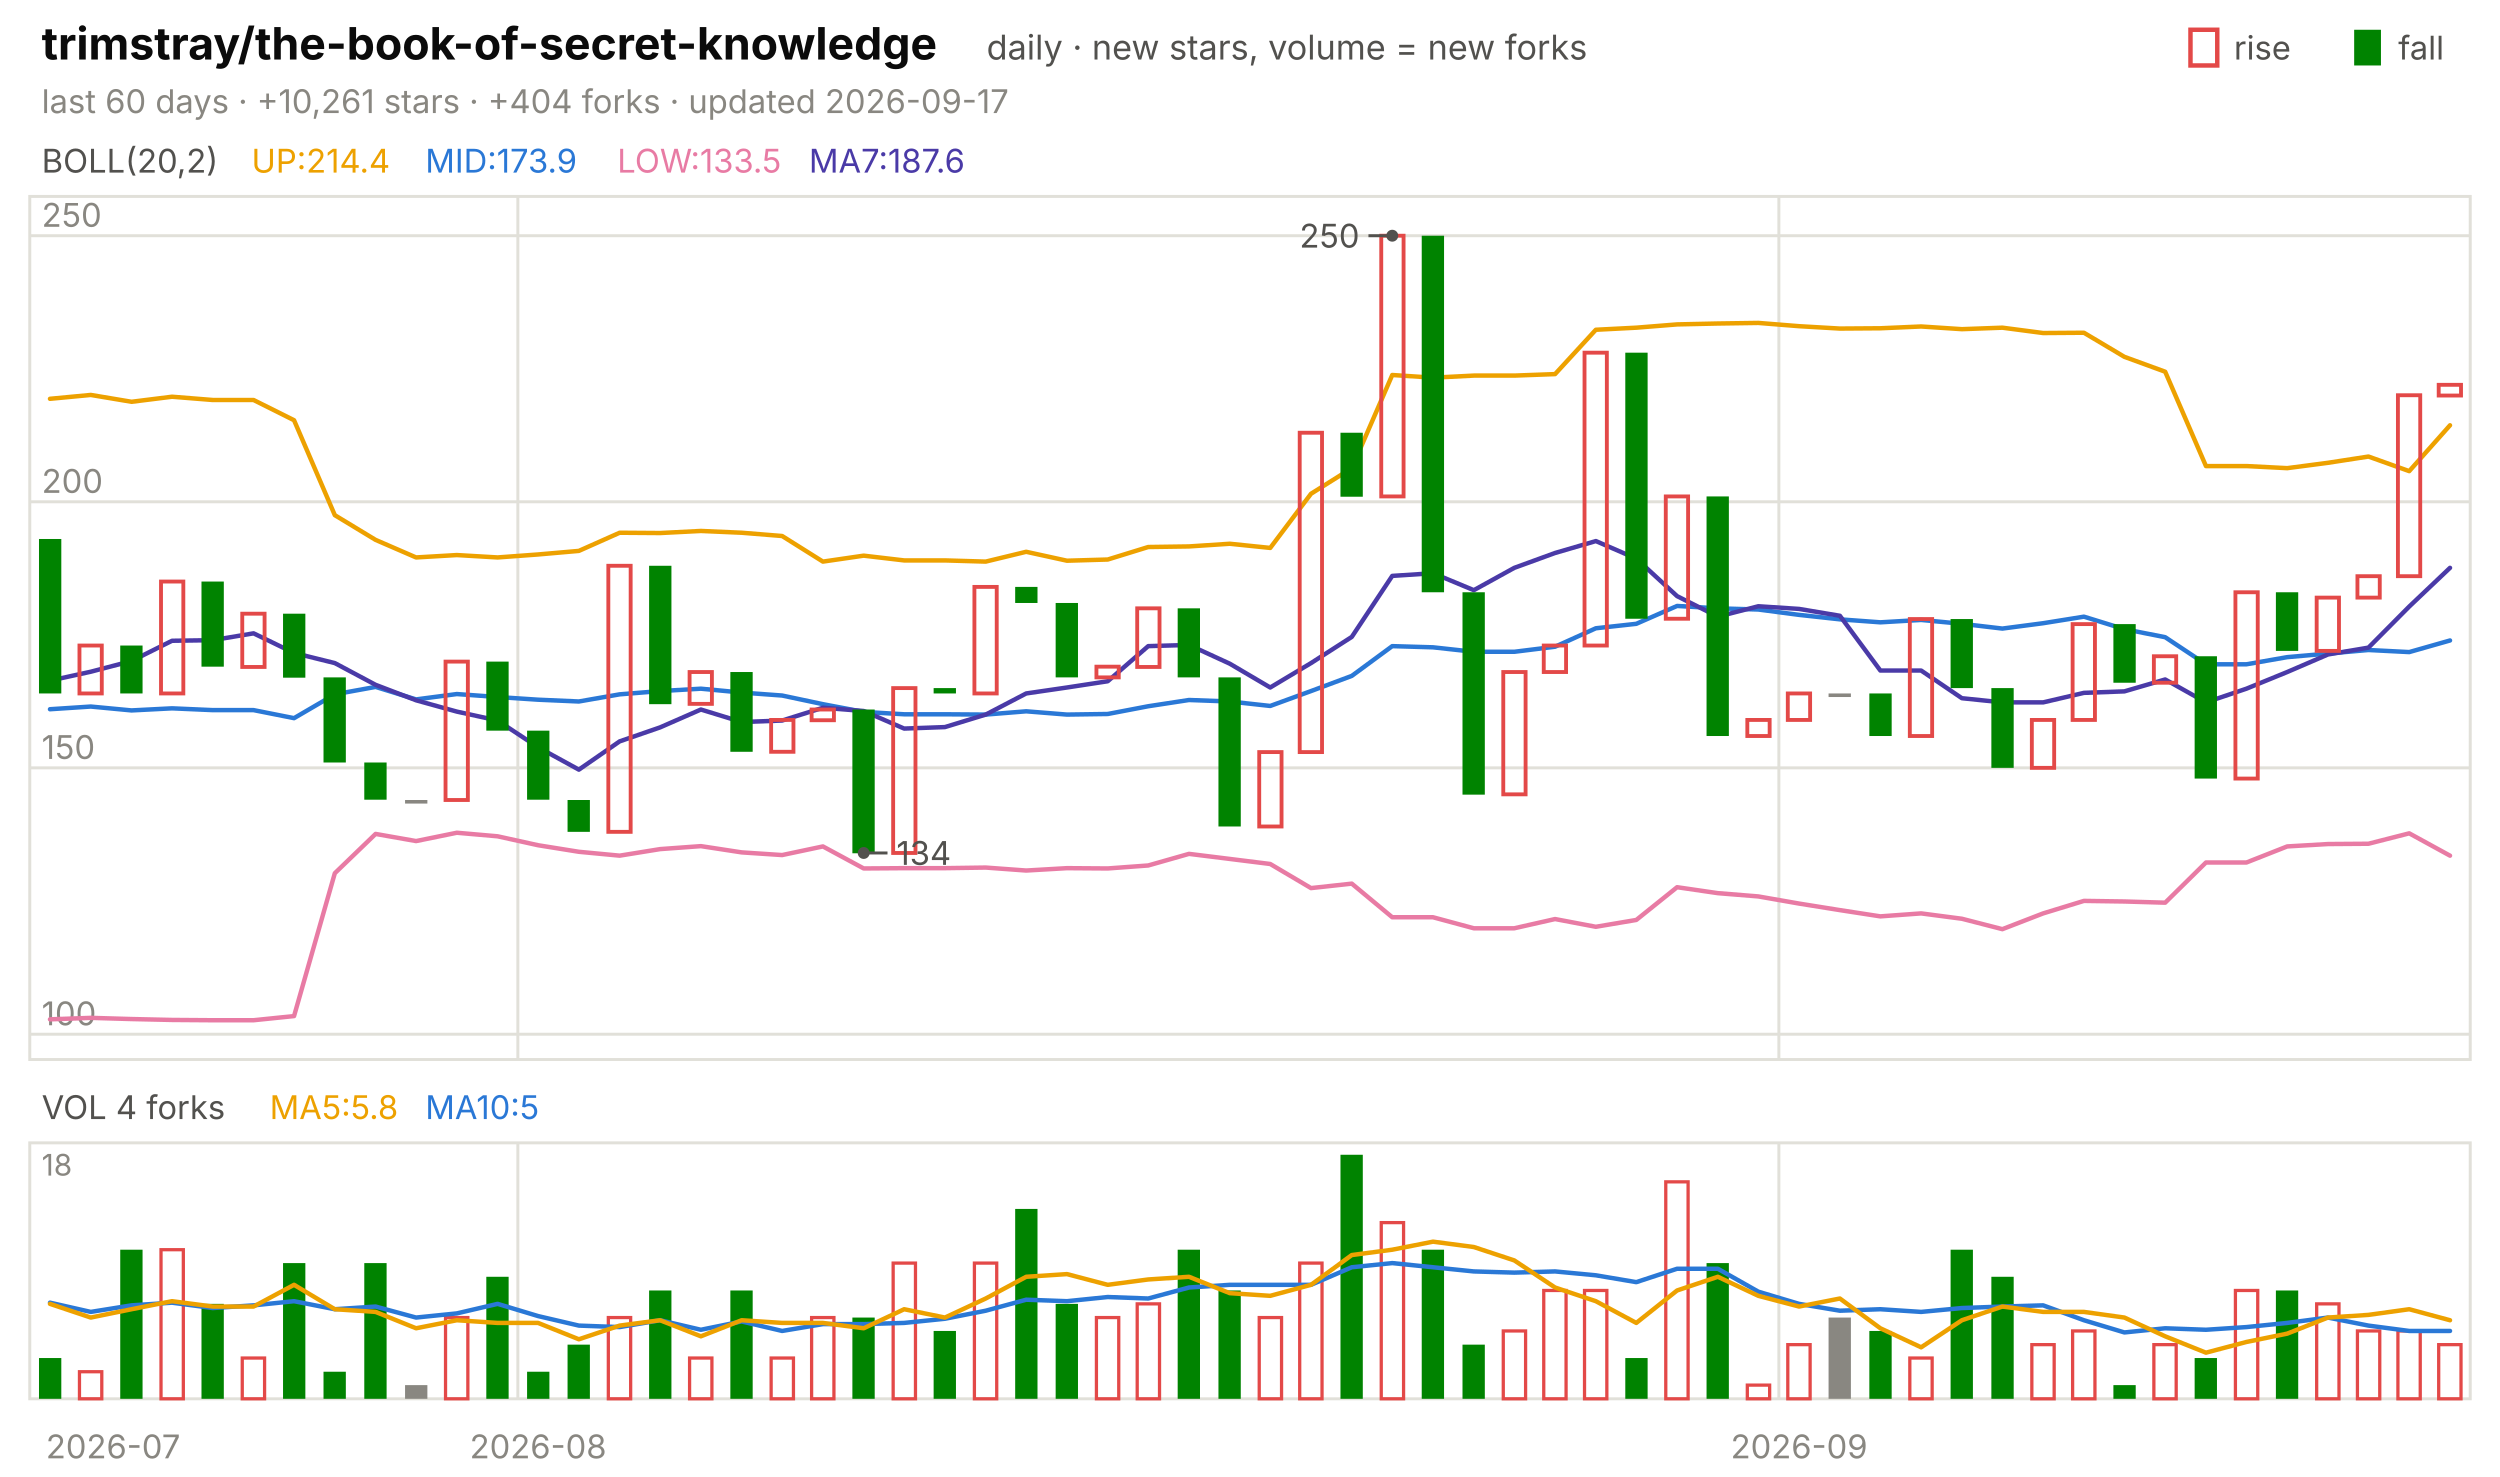
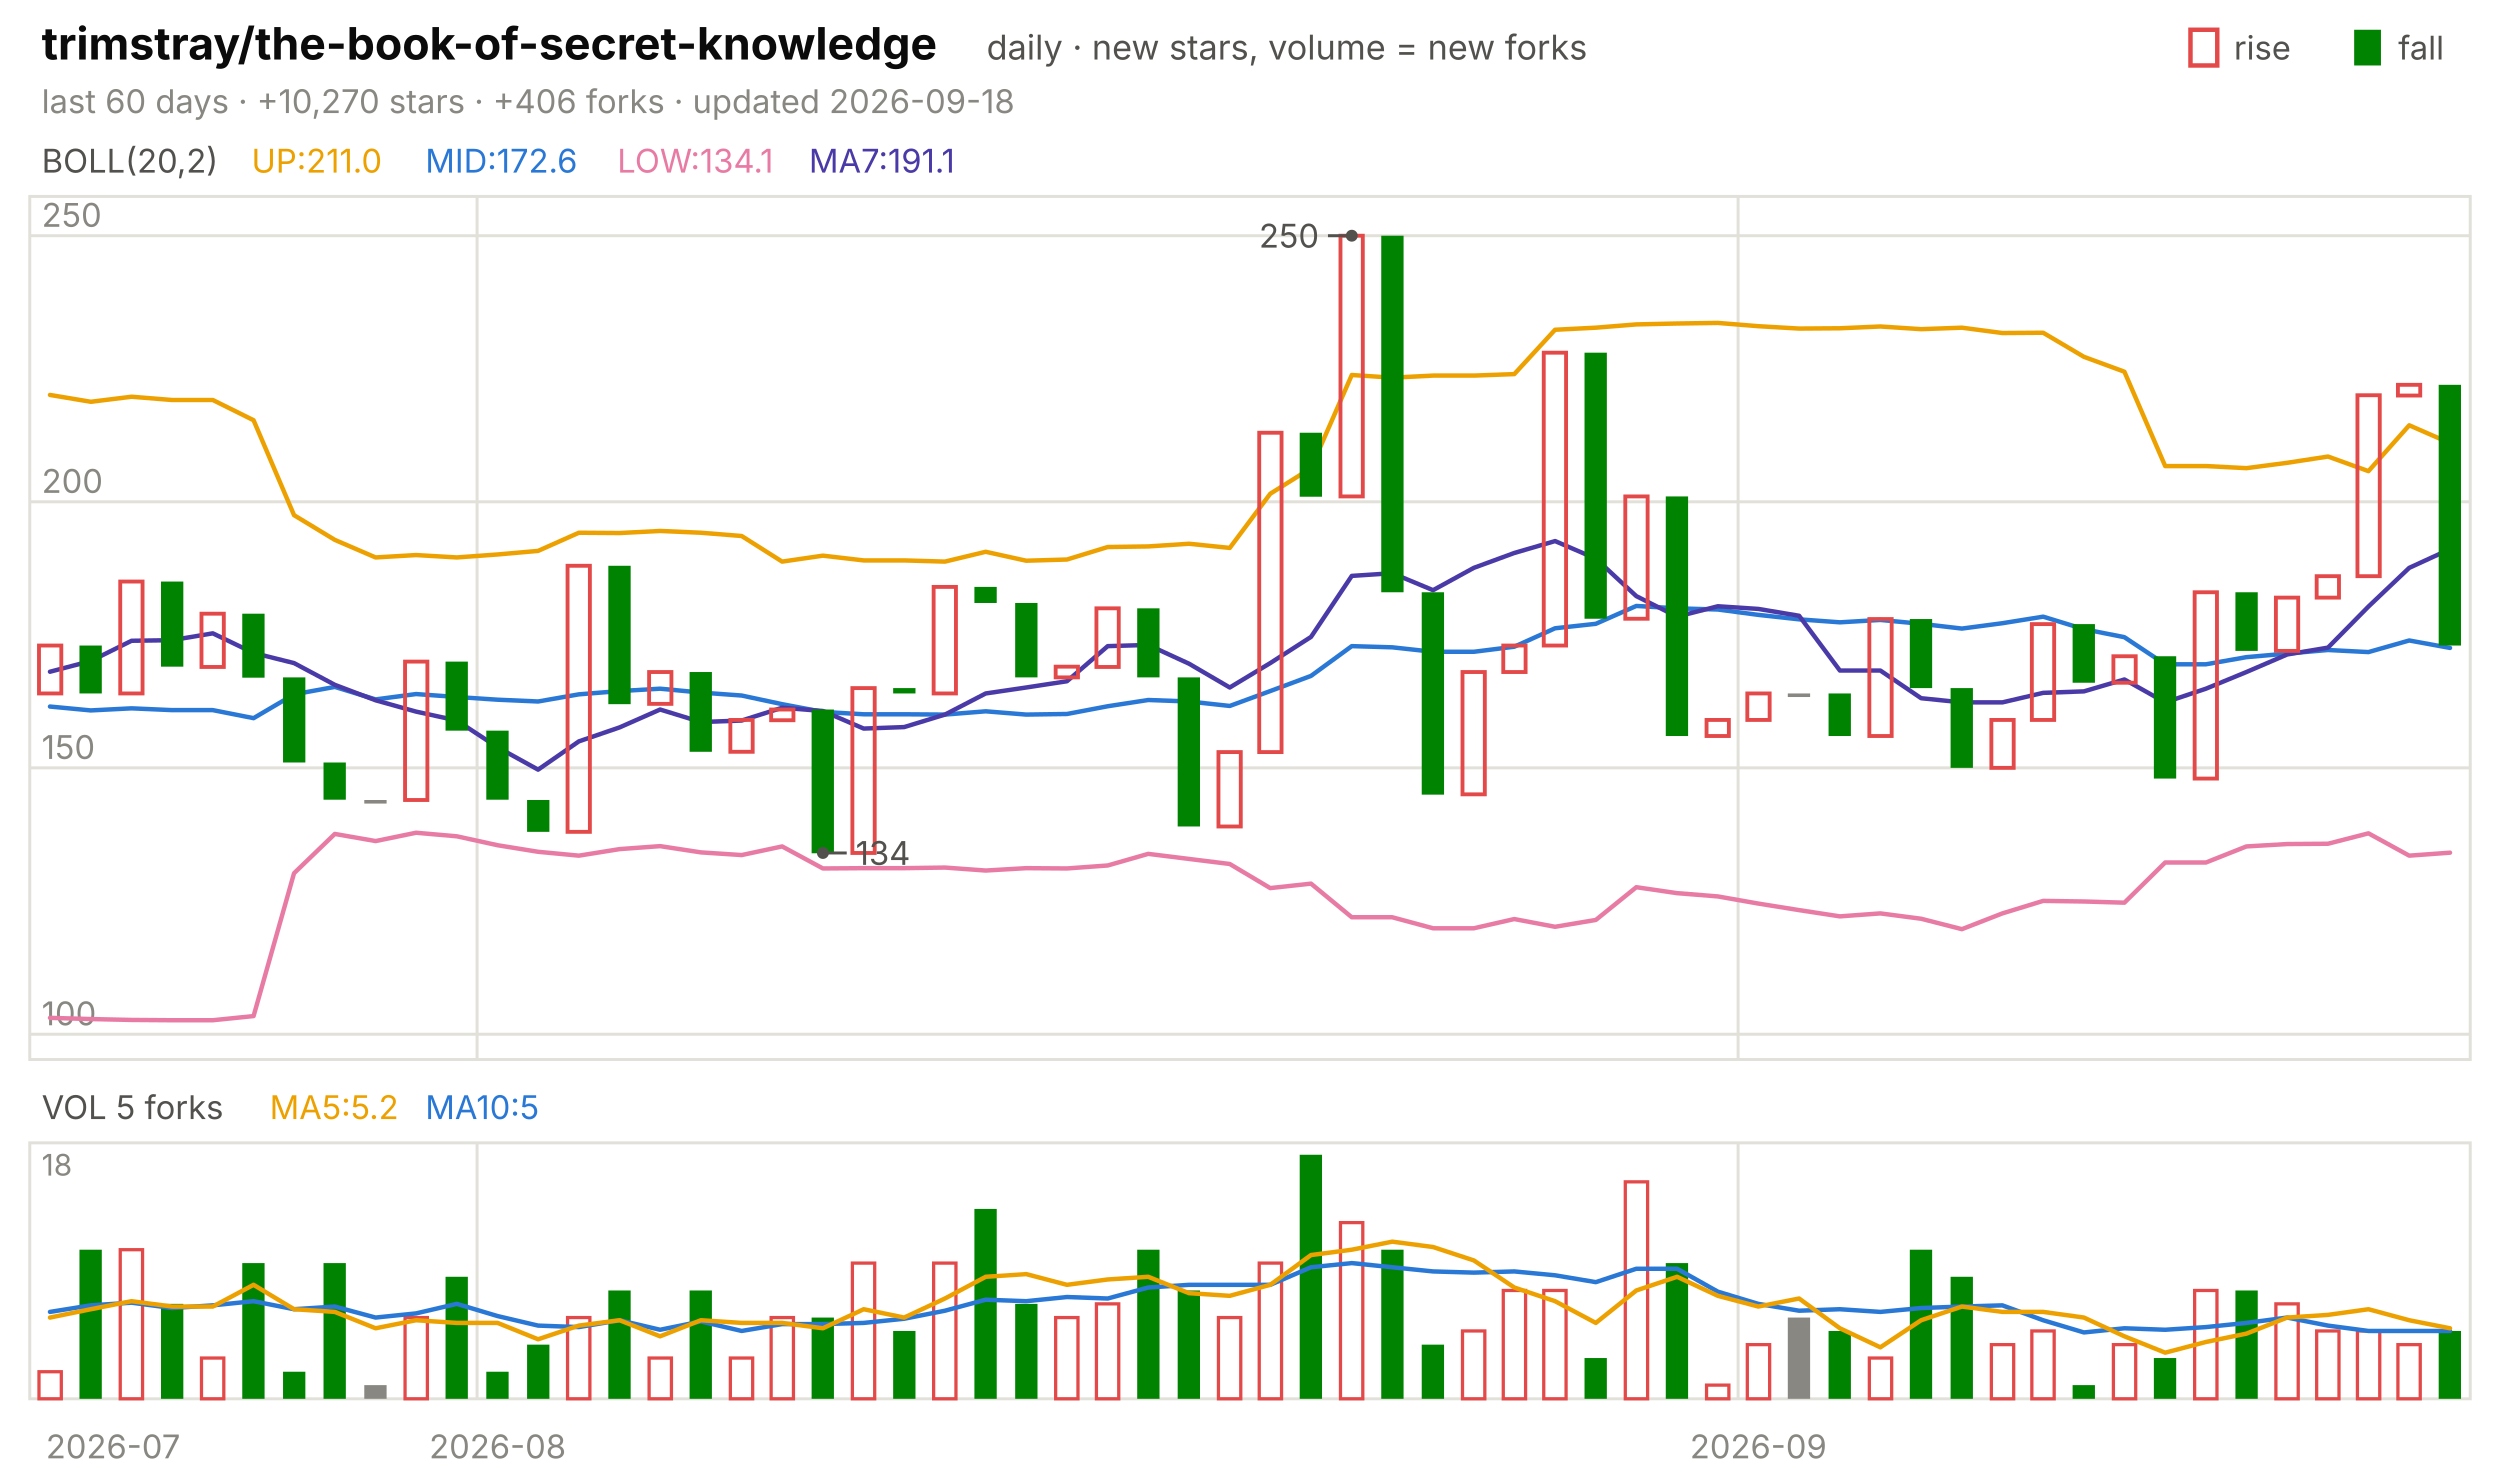
<svg xmlns="http://www.w3.org/2000/svg" viewBox="0 0 840 496" width="840" height="496" font-family="-apple-system,'Segoe UI',system-ui,sans-serif" role="img" aria-label="trimstray/the-book-of-secret-knowledge candlestick chart">
  <text x="14.0" y="20.0" font-size="15" fill="#0b0b0b" font-weight="650">trimstray/the-book-of-secret-knowledge</text>
  <text x="331.5" y="20.0" font-size="11.5" fill="#52514e">daily · new stars, volume = new forks</text>
  <text x="805.8" y="20.0" font-size="11.0" fill="#52514e">fall</text>
  <rect x="791" y="10" width="9" height="12" fill="#008300" />
  <text x="750.6" y="20.0" font-size="11.0" fill="#52514e">rise</text>
  <rect x="736" y="10" width="9" height="12" fill="none" stroke="#e34948" stroke-width="1.5" />
-   <text x="14.0" y="38.0" font-size="11.0" fill="#898781">last 60 days · +10,261 stars · +404 forks · updated 2026-09-17</text>
+   <text x="14.0" y="38.0" font-size="11.0" fill="#898781">last 60 days · +10,270 stars · +406 forks · updated 2026-09-18</text>
  <rect x="10" y="66" width="820" height="290" fill="none" stroke="#e1e0d9" />
  <rect x="10" y="384" width="820" height="86" fill="none" stroke="#e1e0d9" />
  <text x="38.0" y="490.0" font-size="11.0" fill="#898781" text-anchor="middle">2026-07</text>
-   <line x1="174.0" y1="66.0" x2="174.0" y2="356.0" stroke="#e1e0d9" stroke-width="1.0" />
-   <line x1="174.0" y1="384.0" x2="174.0" y2="470.0" stroke="#e1e0d9" stroke-width="1.0" />
-   <text x="180.8" y="490.0" font-size="11.0" fill="#898781" text-anchor="middle">2026-08</text>
-   <line x1="597.7" y1="66.0" x2="597.7" y2="356.0" stroke="#e1e0d9" stroke-width="1.0" />
-   <line x1="597.7" y1="384.0" x2="597.7" y2="470.0" stroke="#e1e0d9" stroke-width="1.0" />
-   <text x="604.5" y="490.0" font-size="11.0" fill="#898781" text-anchor="middle">2026-09</text>
+   <line x1="160.3" y1="66.0" x2="160.3" y2="356.0" stroke="#e1e0d9" stroke-width="1.0" />
+   <line x1="160.3" y1="384.0" x2="160.3" y2="470.0" stroke="#e1e0d9" stroke-width="1.0" />
+   <text x="167.2" y="490.0" font-size="11.0" fill="#898781" text-anchor="middle">2026-08</text>
+   <line x1="584.0" y1="66.0" x2="584.0" y2="356.0" stroke="#e1e0d9" stroke-width="1.0" />
+   <line x1="584.0" y1="384.0" x2="584.0" y2="470.0" stroke="#e1e0d9" stroke-width="1.0" />
+   <text x="590.8" y="490.0" font-size="11.0" fill="#898781" text-anchor="middle">2026-09</text>
  <text x="14.0" y="58.0" font-size="11.0" fill="#52514e">BOLL(20,2)</text>
-   <text x="84.5" y="58.0" font-size="11.0" fill="#eda100">UP:214.4</text>
-   <text x="142.9" y="58.0" font-size="11.0" fill="#2a78d6">MID:173.9</text>
-   <text x="207.4" y="58.0" font-size="11.0" fill="#e87ba4">LOW:133.5</text>
-   <text x="271.8" y="58.0" font-size="11.0" fill="#4a3aa7">MA7:187.6</text>
+   <text x="84.5" y="58.0" font-size="11.0" fill="#eda100">UP:211.0</text>
+   <text x="142.9" y="58.0" font-size="11.0" fill="#2a78d6">MID:172.6</text>
+   <text x="207.4" y="58.0" font-size="11.0" fill="#e87ba4">LOW:134.1</text>
+   <text x="271.8" y="58.0" font-size="11.0" fill="#4a3aa7">MA7:191.1</text>
  <line x1="10.0" y1="347.5" x2="830.0" y2="347.5" stroke="#e1e0d9" stroke-width="1.0" />
  <text x="14.0" y="344.5" font-size="11.0" fill="#898781">100</text>
  <line x1="10.0" y1="258.0" x2="830.0" y2="258.0" stroke="#e1e0d9" stroke-width="1.0" />
  <text x="14.0" y="255.0" font-size="11.0" fill="#898781">150</text>
  <line x1="10.0" y1="168.6" x2="830.0" y2="168.6" stroke="#e1e0d9" stroke-width="1.0" />
  <text x="14.0" y="165.6" font-size="11.0" fill="#898781">200</text>
  <line x1="10.0" y1="79.2" x2="830.0" y2="79.2" stroke="#e1e0d9" stroke-width="1.0" />
  <text x="14.0" y="76.2" font-size="11.0" fill="#898781">250</text>
-   <polyline points="16.8,134.0 30.5,132.7 44.2,135.0 57.8,133.3 71.5,134.4 85.2,134.4 98.8,141.2 112.5,173.1 126.2,181.4 139.8,187.3 153.5,186.5 167.2,187.3 180.8,186.3 194.5,185.1 208.2,179.0 221.8,179.1 235.5,178.4 249.2,179.0 262.8,180.1 276.5,188.7 290.2,186.7 303.8,188.3 317.5,188.3 331.2,188.7 344.8,185.4 358.5,188.4 372.2,188.0 385.8,183.8 399.5,183.6 413.2,182.7 426.8,184.1 440.5,165.9 454.2,157.3 467.8,126.0 481.5,126.9 495.2,126.2 508.8,126.2 522.5,125.7 536.2,110.8 549.8,110.1 563.5,109.0 577.2,108.7 590.8,108.5 604.5,109.6 618.2,110.4 631.8,110.3 645.5,109.7 659.2,110.6 672.8,110.1 686.5,111.9 700.2,111.8 713.8,119.9 727.5,124.9 741.2,156.6 754.8,156.6 768.5,157.3 782.2,155.5 795.8,153.4 809.5,158.3 823.2,142.9" fill="none" stroke="#eda100" stroke-width="1.5" stroke-linejoin="round" stroke-linecap="round" />
-   <polyline points="16.8,238.3 30.5,237.4 44.2,238.7 57.8,238.0 71.5,238.6 85.2,238.6 98.8,241.3 112.5,233.3 126.2,230.8 139.8,235.0 153.5,233.2 167.2,234.2 180.8,235.1 194.5,235.7 208.2,233.3 221.8,232.2 235.5,231.4 249.2,232.7 262.8,233.7 276.5,236.6 290.2,239.2 303.8,240.0 317.5,240.0 331.2,240.1 344.8,239.0 358.5,240.1 372.2,239.9 385.8,237.3 399.5,235.2 413.2,235.7 426.8,237.2 440.5,232.2 454.2,227.1 467.8,217.1 481.5,217.5 495.2,219.0 508.8,219.0 522.5,217.3 536.2,211.1 549.8,209.6 563.5,203.6 577.2,204.4 590.8,204.8 604.5,206.6 618.2,208.1 631.8,209.1 645.5,208.3 659.2,209.6 672.8,211.2 686.5,209.4 700.2,207.2 713.8,211.4 727.5,214.1 741.2,223.2 754.8,223.2 768.5,220.8 782.2,219.6 795.8,218.4 809.5,219.1 823.2,215.2" fill="none" stroke="#2a78d6" stroke-width="1.5" stroke-linejoin="round" stroke-linecap="round" />
-   <polyline points="16.8,342.5 30.5,342.0 44.2,342.4 57.8,342.7 71.5,342.8 85.2,342.8 98.8,341.4 112.5,293.4 126.2,280.2 139.8,282.6 153.5,279.8 167.2,281.0 180.8,284.0 194.5,286.2 208.2,287.5 221.8,285.3 235.5,284.3 249.2,286.4 262.8,287.3 276.5,284.4 290.2,291.8 303.8,291.7 317.5,291.7 331.2,291.5 344.8,292.5 358.5,291.7 372.2,291.8 385.8,290.8 399.5,286.9 413.2,288.6 426.8,290.3 440.5,298.4 454.2,296.9 467.8,308.2 481.5,308.2 495.2,311.9 508.8,311.9 522.5,308.8 536.2,311.4 549.8,309.1 563.5,298.1 577.2,300.1 590.8,301.2 604.5,303.6 618.2,305.8 631.8,307.9 645.5,306.9 659.2,308.7 672.8,312.2 686.5,306.9 700.2,302.7 713.8,302.9 727.5,303.3 741.2,289.8 754.8,289.8 768.5,284.4 782.2,283.6 795.8,283.5 809.5,280.0 823.2,287.5" fill="none" stroke="#e87ba4" stroke-width="1.5" stroke-linejoin="round" stroke-linecap="round" />
-   <polyline points="16.8,228.7 30.5,225.7 44.2,222.1 57.8,215.3 71.5,215.1 85.2,212.8 98.8,219.4 112.5,222.8 126.2,230.1 139.8,235.3 153.5,239.1 167.2,242.1 180.8,251.1 194.5,258.6 208.2,249.1 221.8,244.4 235.5,238.4 249.2,242.6 262.8,242.1 276.5,237.8 290.2,238.9 303.8,244.8 317.5,244.3 331.2,240.1 344.8,233.0 358.5,231.0 372.2,228.9 385.8,217.1 399.5,216.7 413.2,223.0 426.8,231.0 440.5,222.8 454.2,214.0 467.8,193.5 481.5,192.6 495.2,198.3 508.8,190.8 522.5,185.8 536.2,181.8 549.8,187.7 563.5,200.3 577.2,207.2 590.8,203.7 604.5,204.6 618.2,206.9 631.8,225.3 645.5,225.3 659.2,234.6 672.8,236.0 686.5,236.0 700.2,232.8 713.8,232.3 727.5,228.3 741.2,236.0 754.8,231.4 768.5,225.8 782.2,219.9 795.8,217.6 809.5,203.8 823.2,190.8" fill="none" stroke="#4a3aa7" stroke-width="1.5" stroke-linejoin="round" stroke-linecap="round" />
-   <rect x="13.1" y="181.1" width="7.5" height="51.9" fill="#008300" />
-   <rect x="26.7" y="216.9" width="7.5" height="16.1" fill="none" stroke="#e34948" stroke-width="1.3" />
-   <rect x="40.4" y="216.9" width="7.5" height="16.1" fill="#008300" />
-   <rect x="54.1" y="195.4" width="7.5" height="37.6" fill="none" stroke="#e34948" stroke-width="1.3" />
-   <rect x="67.7" y="195.4" width="7.5" height="28.6" fill="#008300" />
-   <rect x="81.4" y="206.2" width="7.5" height="17.9" fill="none" stroke="#e34948" stroke-width="1.3" />
-   <rect x="95.1" y="206.2" width="7.5" height="21.5" fill="#008300" />
-   <rect x="108.7" y="227.6" width="7.5" height="28.6" fill="#008300" />
-   <rect x="122.4" y="256.2" width="7.5" height="12.5" fill="#008300" />
-   <rect x="136.1" y="268.8" width="7.5" height="1.2" fill="#898781" />
-   <rect x="149.7" y="222.3" width="7.5" height="46.5" fill="none" stroke="#e34948" stroke-width="1.3" />
-   <rect x="163.4" y="222.3" width="7.5" height="23.2" fill="#008300" />
-   <rect x="177.1" y="245.5" width="7.5" height="23.2" fill="#008300" />
-   <rect x="190.7" y="268.8" width="7.5" height="10.7" fill="#008300" />
-   <rect x="204.4" y="190.1" width="7.5" height="89.4" fill="none" stroke="#e34948" stroke-width="1.3" />
-   <rect x="218.1" y="190.1" width="7.5" height="46.5" fill="#008300" />
-   <rect x="231.7" y="225.8" width="7.5" height="10.7" fill="none" stroke="#e34948" stroke-width="1.3" />
-   <rect x="245.4" y="225.8" width="7.5" height="26.8" fill="#008300" />
-   <rect x="259.1" y="241.9" width="7.5" height="10.7" fill="none" stroke="#e34948" stroke-width="1.3" />
-   <rect x="272.7" y="238.4" width="7.5" height="3.6" fill="none" stroke="#e34948" stroke-width="1.3" />
-   <rect x="286.4" y="238.4" width="7.5" height="48.3" fill="#008300" />
-   <rect x="300.1" y="231.2" width="7.5" height="55.4" fill="none" stroke="#e34948" stroke-width="1.3" />
-   <rect x="313.7" y="231.2" width="7.5" height="1.8" fill="#008300" />
-   <rect x="327.4" y="197.2" width="7.5" height="35.8" fill="none" stroke="#e34948" stroke-width="1.3" />
-   <rect x="341.1" y="197.2" width="7.5" height="5.4" fill="#008300" />
-   <rect x="354.7" y="202.6" width="7.5" height="25.0" fill="#008300" />
-   <rect x="368.4" y="224.0" width="7.5" height="3.6" fill="none" stroke="#e34948" stroke-width="1.3" />
-   <rect x="382.1" y="204.4" width="7.5" height="19.7" fill="none" stroke="#e34948" stroke-width="1.3" />
-   <rect x="395.7" y="204.4" width="7.5" height="23.2" fill="#008300" />
-   <rect x="409.4" y="227.6" width="7.5" height="50.1" fill="#008300" />
-   <rect x="423.1" y="252.7" width="7.5" height="25.0" fill="none" stroke="#e34948" stroke-width="1.3" />
-   <rect x="436.7" y="145.4" width="7.5" height="107.3" fill="none" stroke="#e34948" stroke-width="1.3" />
-   <rect x="450.4" y="145.4" width="7.5" height="21.5" fill="#008300" />
-   <rect x="464.1" y="79.2" width="7.5" height="87.6" fill="none" stroke="#e34948" stroke-width="1.3" />
-   <rect x="477.7" y="79.2" width="7.5" height="119.8" fill="#008300" />
-   <rect x="491.4" y="199.0" width="7.5" height="68.0" fill="#008300" />
-   <rect x="505.1" y="225.8" width="7.5" height="41.1" fill="none" stroke="#e34948" stroke-width="1.3" />
-   <rect x="518.7" y="216.9" width="7.5" height="8.9" fill="none" stroke="#e34948" stroke-width="1.3" />
-   <rect x="532.4" y="118.5" width="7.5" height="98.4" fill="none" stroke="#e34948" stroke-width="1.3" />
-   <rect x="546.1" y="118.5" width="7.5" height="89.4" fill="#008300" />
-   <rect x="559.7" y="166.8" width="7.5" height="41.1" fill="none" stroke="#e34948" stroke-width="1.3" />
-   <rect x="573.4" y="166.8" width="7.5" height="80.5" fill="#008300" />
-   <rect x="587.1" y="241.9" width="7.5" height="5.4" fill="none" stroke="#e34948" stroke-width="1.3" />
-   <rect x="600.7" y="233.0" width="7.5" height="8.9" fill="none" stroke="#e34948" stroke-width="1.3" />
-   <rect x="614.4" y="233.0" width="7.5" height="1.2" fill="#898781" />
-   <rect x="628.1" y="233.0" width="7.5" height="14.3" fill="#008300" />
-   <rect x="641.7" y="208.0" width="7.5" height="39.3" fill="none" stroke="#e34948" stroke-width="1.3" />
-   <rect x="655.4" y="208.0" width="7.5" height="23.2" fill="#008300" />
-   <rect x="669.1" y="231.2" width="7.5" height="26.8" fill="#008300" />
-   <rect x="682.7" y="241.9" width="7.5" height="16.1" fill="none" stroke="#e34948" stroke-width="1.3" />
-   <rect x="696.4" y="209.7" width="7.5" height="32.2" fill="none" stroke="#e34948" stroke-width="1.3" />
-   <rect x="710.1" y="209.7" width="7.5" height="19.7" fill="#008300" />
-   <rect x="723.7" y="220.5" width="7.5" height="8.9" fill="none" stroke="#e34948" stroke-width="1.3" />
-   <rect x="737.4" y="220.5" width="7.5" height="41.1" fill="#008300" />
-   <rect x="751.1" y="199.0" width="7.5" height="62.6" fill="none" stroke="#e34948" stroke-width="1.3" />
-   <rect x="764.7" y="199.0" width="7.5" height="19.7" fill="#008300" />
-   <rect x="778.4" y="200.8" width="7.5" height="17.9" fill="none" stroke="#e34948" stroke-width="1.3" />
-   <rect x="792.1" y="193.6" width="7.5" height="7.2" fill="none" stroke="#e34948" stroke-width="1.3" />
-   <rect x="805.7" y="132.8" width="7.5" height="60.8" fill="none" stroke="#e34948" stroke-width="1.3" />
-   <rect x="819.4" y="129.3" width="7.5" height="3.6" fill="none" stroke="#e34948" stroke-width="1.3" />
-   <circle cx="467.8" cy="79.2" r="2" fill="#52514e" />
-   <line x1="467.8" y1="79.2" x2="459.8" y2="79.2" stroke="#52514e" stroke-width="1.0" />
-   <text x="456.8" y="83.2" font-size="11.0" fill="#52514e" text-anchor="end">250</text>
-   <circle cx="290.2" cy="286.6" r="2" fill="#52514e" />
-   <line x1="290.2" y1="286.6" x2="298.2" y2="286.6" stroke="#52514e" stroke-width="1.0" />
-   <text x="301.2" y="290.6" font-size="11.0" fill="#52514e">134</text>
-   <text x="14.0" y="376.0" font-size="11.0" fill="#52514e">VOL 4 forks</text>
-   <text x="90.6" y="376.0" font-size="11.0" fill="#eda100">MA5:5.8</text>
+   <polyline points="16.8,132.7 30.5,135.0 44.2,133.3 57.8,134.4 71.5,134.4 85.2,141.2 98.8,173.1 112.5,181.4 126.2,187.3 139.8,186.5 153.5,187.3 167.2,186.3 180.8,185.1 194.5,179.0 208.2,179.1 221.8,178.4 235.5,179.0 249.2,180.1 262.8,188.7 276.5,186.7 290.2,188.3 303.8,188.3 317.5,188.7 331.2,185.4 344.8,188.4 358.5,188.0 372.2,183.8 385.8,183.6 399.5,182.7 413.2,184.1 426.8,165.9 440.5,157.3 454.2,126.0 467.8,126.9 481.5,126.2 495.2,126.2 508.8,125.7 522.5,110.8 536.2,110.1 549.8,109.0 563.5,108.7 577.2,108.5 590.8,109.6 604.5,110.4 618.2,110.3 631.8,109.7 645.5,110.6 659.2,110.1 672.8,111.9 686.5,111.8 700.2,119.9 713.8,124.9 727.5,156.6 741.2,156.6 754.8,157.3 768.5,155.5 782.2,153.4 795.8,158.3 809.5,142.9 823.2,148.9" fill="none" stroke="#eda100" stroke-width="1.5" stroke-linejoin="round" stroke-linecap="round" />
+   <polyline points="16.8,237.4 30.5,238.7 44.2,238.0 57.8,238.6 71.5,238.6 85.2,241.3 98.8,233.3 112.5,230.8 126.2,235.0 139.8,233.2 153.5,234.2 167.2,235.1 180.8,235.7 194.5,233.3 208.2,232.2 221.8,231.4 235.5,232.7 249.2,233.7 262.8,236.6 276.5,239.2 290.2,240.0 303.8,240.0 317.5,240.1 331.2,239.0 344.8,240.1 358.5,239.9 372.2,237.3 385.8,235.2 399.5,235.7 413.2,237.2 426.8,232.2 440.5,227.1 454.2,217.1 467.8,217.5 481.5,219.0 495.2,219.0 508.8,217.3 522.5,211.1 536.2,209.6 549.8,203.6 563.5,204.4 577.2,204.8 590.8,206.6 604.5,208.1 618.2,209.1 631.8,208.3 645.5,209.6 659.2,211.2 672.8,209.4 686.5,207.2 700.2,211.4 713.8,214.1 727.5,223.2 741.2,223.2 754.8,220.8 768.5,219.6 782.2,218.4 795.8,219.1 809.5,215.2 823.2,217.7" fill="none" stroke="#2a78d6" stroke-width="1.5" stroke-linejoin="round" stroke-linecap="round" />
+   <polyline points="16.8,342.0 30.5,342.4 44.2,342.7 57.8,342.8 71.5,342.8 85.2,341.4 98.8,293.4 112.5,280.2 126.2,282.6 139.8,279.8 153.5,281.0 167.2,284.0 180.8,286.2 194.5,287.5 208.2,285.3 221.8,284.3 235.5,286.4 249.2,287.3 262.8,284.4 276.5,291.8 290.2,291.7 303.8,291.7 317.5,291.5 331.2,292.5 344.8,291.7 358.5,291.8 372.2,290.8 385.8,286.9 399.5,288.6 413.2,290.3 426.8,298.4 440.5,296.9 454.2,308.2 467.8,308.2 481.5,311.9 495.2,311.9 508.8,308.8 522.5,311.4 536.2,309.1 549.8,298.1 563.5,300.1 577.2,301.2 590.8,303.6 604.5,305.8 618.2,307.9 631.8,306.9 645.5,308.7 659.2,312.2 672.8,306.9 686.5,302.7 700.2,302.9 713.8,303.3 727.5,289.8 741.2,289.8 754.8,284.4 768.5,283.6 782.2,283.5 795.8,280.0 809.5,287.5 823.2,286.5" fill="none" stroke="#e87ba4" stroke-width="1.5" stroke-linejoin="round" stroke-linecap="round" />
+   <polyline points="16.8,225.7 30.5,222.1 44.2,215.3 57.8,215.1 71.5,212.8 85.2,219.4 98.8,222.8 112.5,230.1 126.2,235.3 139.8,239.1 153.5,242.1 167.2,251.1 180.8,258.6 194.5,249.1 208.2,244.4 221.8,238.4 235.5,242.6 249.2,242.1 262.8,237.8 276.5,238.9 290.2,244.8 303.8,244.3 317.5,240.1 331.2,233.0 344.8,231.0 358.5,228.9 372.2,217.1 385.8,216.7 399.5,223.0 413.2,231.0 426.8,222.8 440.5,214.0 454.2,193.5 467.8,192.6 481.5,198.3 495.2,190.8 508.8,185.8 522.5,181.8 536.2,187.7 549.8,200.3 563.5,207.2 577.2,203.7 590.8,204.6 604.5,206.9 618.2,225.3 631.8,225.3 645.5,234.6 659.2,236.0 672.8,236.0 686.5,232.8 700.2,232.3 713.8,228.3 727.5,236.0 741.2,231.4 754.8,225.8 768.5,219.9 782.2,217.6 795.8,203.8 809.5,190.8 823.2,184.5" fill="none" stroke="#4a3aa7" stroke-width="1.5" stroke-linejoin="round" stroke-linecap="round" />
+   <rect x="13.1" y="216.9" width="7.5" height="16.1" fill="none" stroke="#e34948" stroke-width="1.3" />
+   <rect x="26.7" y="216.9" width="7.5" height="16.1" fill="#008300" />
+   <rect x="40.4" y="195.4" width="7.5" height="37.6" fill="none" stroke="#e34948" stroke-width="1.3" />
+   <rect x="54.1" y="195.4" width="7.5" height="28.6" fill="#008300" />
+   <rect x="67.7" y="206.2" width="7.5" height="17.9" fill="none" stroke="#e34948" stroke-width="1.3" />
+   <rect x="81.4" y="206.2" width="7.5" height="21.5" fill="#008300" />
+   <rect x="95.1" y="227.6" width="7.5" height="28.6" fill="#008300" />
+   <rect x="108.7" y="256.2" width="7.5" height="12.5" fill="#008300" />
+   <rect x="122.4" y="268.8" width="7.5" height="1.2" fill="#898781" />
+   <rect x="136.1" y="222.3" width="7.5" height="46.5" fill="none" stroke="#e34948" stroke-width="1.3" />
+   <rect x="149.7" y="222.3" width="7.5" height="23.2" fill="#008300" />
+   <rect x="163.4" y="245.5" width="7.5" height="23.2" fill="#008300" />
+   <rect x="177.1" y="268.8" width="7.5" height="10.7" fill="#008300" />
+   <rect x="190.7" y="190.1" width="7.5" height="89.4" fill="none" stroke="#e34948" stroke-width="1.3" />
+   <rect x="204.4" y="190.1" width="7.5" height="46.5" fill="#008300" />
+   <rect x="218.1" y="225.8" width="7.5" height="10.7" fill="none" stroke="#e34948" stroke-width="1.3" />
+   <rect x="231.7" y="225.8" width="7.5" height="26.8" fill="#008300" />
+   <rect x="245.4" y="241.9" width="7.5" height="10.7" fill="none" stroke="#e34948" stroke-width="1.3" />
+   <rect x="259.1" y="238.4" width="7.5" height="3.6" fill="none" stroke="#e34948" stroke-width="1.3" />
+   <rect x="272.7" y="238.4" width="7.5" height="48.3" fill="#008300" />
+   <rect x="286.4" y="231.2" width="7.5" height="55.4" fill="none" stroke="#e34948" stroke-width="1.3" />
+   <rect x="300.1" y="231.2" width="7.5" height="1.8" fill="#008300" />
+   <rect x="313.7" y="197.2" width="7.5" height="35.8" fill="none" stroke="#e34948" stroke-width="1.3" />
+   <rect x="327.4" y="197.2" width="7.5" height="5.4" fill="#008300" />
+   <rect x="341.1" y="202.6" width="7.5" height="25.0" fill="#008300" />
+   <rect x="354.7" y="224.0" width="7.5" height="3.6" fill="none" stroke="#e34948" stroke-width="1.3" />
+   <rect x="368.4" y="204.4" width="7.5" height="19.7" fill="none" stroke="#e34948" stroke-width="1.3" />
+   <rect x="382.1" y="204.4" width="7.5" height="23.2" fill="#008300" />
+   <rect x="395.7" y="227.6" width="7.5" height="50.1" fill="#008300" />
+   <rect x="409.4" y="252.7" width="7.5" height="25.0" fill="none" stroke="#e34948" stroke-width="1.3" />
+   <rect x="423.1" y="145.4" width="7.5" height="107.3" fill="none" stroke="#e34948" stroke-width="1.3" />
+   <rect x="436.7" y="145.4" width="7.5" height="21.5" fill="#008300" />
+   <rect x="450.4" y="79.2" width="7.5" height="87.6" fill="none" stroke="#e34948" stroke-width="1.3" />
+   <rect x="464.1" y="79.2" width="7.5" height="119.8" fill="#008300" />
+   <rect x="477.7" y="199.0" width="7.5" height="68.0" fill="#008300" />
+   <rect x="491.4" y="225.8" width="7.5" height="41.1" fill="none" stroke="#e34948" stroke-width="1.3" />
+   <rect x="505.1" y="216.9" width="7.5" height="8.9" fill="none" stroke="#e34948" stroke-width="1.3" />
+   <rect x="518.7" y="118.5" width="7.5" height="98.4" fill="none" stroke="#e34948" stroke-width="1.3" />
+   <rect x="532.4" y="118.5" width="7.5" height="89.4" fill="#008300" />
+   <rect x="546.1" y="166.8" width="7.5" height="41.1" fill="none" stroke="#e34948" stroke-width="1.3" />
+   <rect x="559.7" y="166.8" width="7.5" height="80.5" fill="#008300" />
+   <rect x="573.4" y="241.9" width="7.5" height="5.4" fill="none" stroke="#e34948" stroke-width="1.3" />
+   <rect x="587.1" y="233.0" width="7.5" height="8.9" fill="none" stroke="#e34948" stroke-width="1.3" />
+   <rect x="600.7" y="233.0" width="7.5" height="1.2" fill="#898781" />
+   <rect x="614.4" y="233.0" width="7.5" height="14.3" fill="#008300" />
+   <rect x="628.1" y="208.0" width="7.5" height="39.3" fill="none" stroke="#e34948" stroke-width="1.3" />
+   <rect x="641.7" y="208.0" width="7.5" height="23.2" fill="#008300" />
+   <rect x="655.4" y="231.2" width="7.5" height="26.8" fill="#008300" />
+   <rect x="669.1" y="241.9" width="7.5" height="16.1" fill="none" stroke="#e34948" stroke-width="1.3" />
+   <rect x="682.7" y="209.7" width="7.5" height="32.2" fill="none" stroke="#e34948" stroke-width="1.3" />
+   <rect x="696.4" y="209.7" width="7.5" height="19.7" fill="#008300" />
+   <rect x="710.1" y="220.5" width="7.5" height="8.9" fill="none" stroke="#e34948" stroke-width="1.3" />
+   <rect x="723.7" y="220.5" width="7.5" height="41.1" fill="#008300" />
+   <rect x="737.4" y="199.0" width="7.5" height="62.6" fill="none" stroke="#e34948" stroke-width="1.3" />
+   <rect x="751.1" y="199.0" width="7.5" height="19.7" fill="#008300" />
+   <rect x="764.7" y="200.8" width="7.5" height="17.9" fill="none" stroke="#e34948" stroke-width="1.3" />
+   <rect x="778.4" y="193.6" width="7.5" height="7.2" fill="none" stroke="#e34948" stroke-width="1.3" />
+   <rect x="792.1" y="132.8" width="7.5" height="60.8" fill="none" stroke="#e34948" stroke-width="1.3" />
+   <rect x="805.7" y="129.3" width="7.5" height="3.6" fill="none" stroke="#e34948" stroke-width="1.3" />
+   <rect x="819.4" y="129.3" width="7.5" height="87.6" fill="#008300" />
+   <circle cx="454.2" cy="79.2" r="2" fill="#52514e" />
+   <line x1="454.2" y1="79.2" x2="446.2" y2="79.2" stroke="#52514e" stroke-width="1.0" />
+   <text x="443.2" y="83.2" font-size="11.0" fill="#52514e" text-anchor="end">250</text>
+   <circle cx="276.5" cy="286.6" r="2" fill="#52514e" />
+   <line x1="276.5" y1="286.6" x2="284.5" y2="286.6" stroke="#52514e" stroke-width="1.0" />
+   <text x="287.5" y="290.6" font-size="11.0" fill="#52514e">134</text>
+   <text x="14.0" y="376.0" font-size="11.0" fill="#52514e">VOL 5 forks</text>
+   <text x="90.6" y="376.0" font-size="11.0" fill="#eda100">MA5:5.2</text>
  <text x="142.9" y="376.0" font-size="11.0" fill="#2a78d6">MA10:5</text>
  <text x="14.0" y="395.0" font-size="10" fill="#898781">18</text>
-   <rect x="13.1" y="456.3" width="7.5" height="13.7" fill="#008300" />
-   <rect x="26.7" y="460.9" width="7.5" height="9.1" fill="none" stroke="#e34948" stroke-width="1.1" />
-   <rect x="40.4" y="419.9" width="7.5" height="50.1" fill="#008300" />
-   <rect x="54.1" y="419.9" width="7.5" height="50.1" fill="none" stroke="#e34948" stroke-width="1.1" />
-   <rect x="67.7" y="438.1" width="7.5" height="31.9" fill="#008300" />
-   <rect x="81.4" y="456.3" width="7.5" height="13.7" fill="none" stroke="#e34948" stroke-width="1.1" />
-   <rect x="95.1" y="424.4" width="7.5" height="45.6" fill="#008300" />
-   <rect x="108.7" y="460.9" width="7.5" height="9.1" fill="#008300" />
-   <rect x="122.4" y="424.4" width="7.5" height="45.6" fill="#008300" />
-   <rect x="136.1" y="465.4" width="7.5" height="4.6" fill="#898781" />
-   <rect x="149.7" y="442.7" width="7.5" height="27.3" fill="none" stroke="#e34948" stroke-width="1.1" />
-   <rect x="163.4" y="429.0" width="7.5" height="41.0" fill="#008300" />
-   <rect x="177.1" y="460.9" width="7.5" height="9.1" fill="#008300" />
-   <rect x="190.7" y="451.8" width="7.5" height="18.2" fill="#008300" />
-   <rect x="204.4" y="442.7" width="7.5" height="27.3" fill="none" stroke="#e34948" stroke-width="1.1" />
-   <rect x="218.1" y="433.6" width="7.5" height="36.4" fill="#008300" />
-   <rect x="231.7" y="456.3" width="7.5" height="13.7" fill="none" stroke="#e34948" stroke-width="1.1" />
-   <rect x="245.4" y="433.6" width="7.5" height="36.4" fill="#008300" />
-   <rect x="259.1" y="456.3" width="7.5" height="13.7" fill="none" stroke="#e34948" stroke-width="1.1" />
-   <rect x="272.7" y="442.7" width="7.5" height="27.3" fill="none" stroke="#e34948" stroke-width="1.1" />
-   <rect x="286.4" y="442.7" width="7.5" height="27.3" fill="#008300" />
-   <rect x="300.1" y="424.4" width="7.5" height="45.6" fill="none" stroke="#e34948" stroke-width="1.1" />
-   <rect x="313.7" y="447.2" width="7.5" height="22.8" fill="#008300" />
-   <rect x="327.4" y="424.4" width="7.5" height="45.6" fill="none" stroke="#e34948" stroke-width="1.1" />
-   <rect x="341.1" y="406.2" width="7.5" height="63.8" fill="#008300" />
-   <rect x="354.7" y="438.1" width="7.5" height="31.9" fill="#008300" />
-   <rect x="368.4" y="442.7" width="7.5" height="27.3" fill="none" stroke="#e34948" stroke-width="1.1" />
-   <rect x="382.1" y="438.1" width="7.5" height="31.9" fill="none" stroke="#e34948" stroke-width="1.1" />
-   <rect x="395.7" y="419.9" width="7.5" height="50.1" fill="#008300" />
-   <rect x="409.4" y="433.6" width="7.5" height="36.4" fill="#008300" />
-   <rect x="423.1" y="442.7" width="7.5" height="27.3" fill="none" stroke="#e34948" stroke-width="1.1" />
-   <rect x="436.7" y="424.4" width="7.5" height="45.6" fill="none" stroke="#e34948" stroke-width="1.1" />
-   <rect x="450.4" y="388.0" width="7.5" height="82.0" fill="#008300" />
-   <rect x="464.1" y="410.8" width="7.5" height="59.2" fill="none" stroke="#e34948" stroke-width="1.1" />
-   <rect x="477.7" y="419.9" width="7.5" height="50.1" fill="#008300" />
-   <rect x="491.4" y="451.8" width="7.5" height="18.2" fill="#008300" />
-   <rect x="505.1" y="447.2" width="7.5" height="22.8" fill="none" stroke="#e34948" stroke-width="1.1" />
+   <rect x="13.1" y="460.9" width="7.5" height="9.1" fill="none" stroke="#e34948" stroke-width="1.1" />
+   <rect x="26.7" y="419.9" width="7.5" height="50.1" fill="#008300" />
+   <rect x="40.4" y="419.9" width="7.5" height="50.1" fill="none" stroke="#e34948" stroke-width="1.1" />
+   <rect x="54.1" y="438.1" width="7.5" height="31.9" fill="#008300" />
+   <rect x="67.7" y="456.3" width="7.5" height="13.7" fill="none" stroke="#e34948" stroke-width="1.1" />
+   <rect x="81.4" y="424.4" width="7.5" height="45.6" fill="#008300" />
+   <rect x="95.1" y="460.9" width="7.5" height="9.1" fill="#008300" />
+   <rect x="108.7" y="424.4" width="7.5" height="45.6" fill="#008300" />
+   <rect x="122.4" y="465.4" width="7.5" height="4.6" fill="#898781" />
+   <rect x="136.1" y="442.7" width="7.5" height="27.3" fill="none" stroke="#e34948" stroke-width="1.1" />
+   <rect x="149.7" y="429.0" width="7.5" height="41.0" fill="#008300" />
+   <rect x="163.4" y="460.9" width="7.5" height="9.1" fill="#008300" />
+   <rect x="177.1" y="451.8" width="7.5" height="18.2" fill="#008300" />
+   <rect x="190.7" y="442.7" width="7.5" height="27.3" fill="none" stroke="#e34948" stroke-width="1.1" />
+   <rect x="204.4" y="433.6" width="7.5" height="36.4" fill="#008300" />
+   <rect x="218.1" y="456.3" width="7.5" height="13.7" fill="none" stroke="#e34948" stroke-width="1.1" />
+   <rect x="231.7" y="433.6" width="7.5" height="36.4" fill="#008300" />
+   <rect x="245.4" y="456.3" width="7.5" height="13.7" fill="none" stroke="#e34948" stroke-width="1.1" />
+   <rect x="259.1" y="442.7" width="7.5" height="27.3" fill="none" stroke="#e34948" stroke-width="1.1" />
+   <rect x="272.7" y="442.7" width="7.5" height="27.3" fill="#008300" />
+   <rect x="286.4" y="424.4" width="7.5" height="45.6" fill="none" stroke="#e34948" stroke-width="1.1" />
+   <rect x="300.1" y="447.2" width="7.5" height="22.8" fill="#008300" />
+   <rect x="313.7" y="424.4" width="7.5" height="45.6" fill="none" stroke="#e34948" stroke-width="1.1" />
+   <rect x="327.4" y="406.2" width="7.5" height="63.8" fill="#008300" />
+   <rect x="341.1" y="438.1" width="7.5" height="31.9" fill="#008300" />
+   <rect x="354.7" y="442.7" width="7.5" height="27.3" fill="none" stroke="#e34948" stroke-width="1.1" />
+   <rect x="368.4" y="438.1" width="7.5" height="31.9" fill="none" stroke="#e34948" stroke-width="1.1" />
+   <rect x="382.1" y="419.9" width="7.5" height="50.1" fill="#008300" />
+   <rect x="395.7" y="433.6" width="7.5" height="36.4" fill="#008300" />
+   <rect x="409.4" y="442.7" width="7.5" height="27.3" fill="none" stroke="#e34948" stroke-width="1.1" />
+   <rect x="423.1" y="424.4" width="7.5" height="45.6" fill="none" stroke="#e34948" stroke-width="1.1" />
+   <rect x="436.7" y="388.0" width="7.5" height="82.0" fill="#008300" />
+   <rect x="450.4" y="410.8" width="7.5" height="59.2" fill="none" stroke="#e34948" stroke-width="1.1" />
+   <rect x="464.1" y="419.9" width="7.5" height="50.1" fill="#008300" />
+   <rect x="477.7" y="451.8" width="7.5" height="18.2" fill="#008300" />
+   <rect x="491.4" y="447.2" width="7.5" height="22.8" fill="none" stroke="#e34948" stroke-width="1.1" />
+   <rect x="505.1" y="433.6" width="7.5" height="36.4" fill="none" stroke="#e34948" stroke-width="1.1" />
  <rect x="518.7" y="433.6" width="7.5" height="36.4" fill="none" stroke="#e34948" stroke-width="1.1" />
-   <rect x="532.4" y="433.6" width="7.5" height="36.4" fill="none" stroke="#e34948" stroke-width="1.1" />
-   <rect x="546.1" y="456.3" width="7.5" height="13.7" fill="#008300" />
-   <rect x="559.7" y="397.1" width="7.5" height="72.9" fill="none" stroke="#e34948" stroke-width="1.1" />
-   <rect x="573.4" y="424.4" width="7.5" height="45.6" fill="#008300" />
-   <rect x="587.1" y="465.4" width="7.5" height="4.6" fill="none" stroke="#e34948" stroke-width="1.1" />
-   <rect x="600.7" y="451.8" width="7.5" height="18.2" fill="none" stroke="#e34948" stroke-width="1.1" />
-   <rect x="614.4" y="442.7" width="7.5" height="27.3" fill="#898781" />
-   <rect x="628.1" y="447.2" width="7.5" height="22.8" fill="#008300" />
-   <rect x="641.7" y="456.3" width="7.5" height="13.7" fill="none" stroke="#e34948" stroke-width="1.1" />
-   <rect x="655.4" y="419.9" width="7.5" height="50.1" fill="#008300" />
-   <rect x="669.1" y="429.0" width="7.5" height="41.0" fill="#008300" />
-   <rect x="682.7" y="451.8" width="7.5" height="18.2" fill="none" stroke="#e34948" stroke-width="1.1" />
-   <rect x="696.4" y="447.2" width="7.5" height="22.8" fill="none" stroke="#e34948" stroke-width="1.1" />
-   <rect x="710.1" y="465.4" width="7.5" height="4.6" fill="#008300" />
-   <rect x="723.7" y="451.8" width="7.5" height="18.2" fill="none" stroke="#e34948" stroke-width="1.1" />
-   <rect x="737.4" y="456.3" width="7.5" height="13.7" fill="#008300" />
-   <rect x="751.1" y="433.6" width="7.5" height="36.4" fill="none" stroke="#e34948" stroke-width="1.1" />
-   <rect x="764.7" y="433.6" width="7.5" height="36.4" fill="#008300" />
-   <rect x="778.4" y="438.1" width="7.5" height="31.9" fill="none" stroke="#e34948" stroke-width="1.1" />
+   <rect x="532.4" y="456.3" width="7.5" height="13.7" fill="#008300" />
+   <rect x="546.1" y="397.1" width="7.5" height="72.9" fill="none" stroke="#e34948" stroke-width="1.1" />
+   <rect x="559.7" y="424.4" width="7.5" height="45.6" fill="#008300" />
+   <rect x="573.4" y="465.4" width="7.5" height="4.6" fill="none" stroke="#e34948" stroke-width="1.1" />
+   <rect x="587.1" y="451.8" width="7.5" height="18.2" fill="none" stroke="#e34948" stroke-width="1.1" />
+   <rect x="600.7" y="442.7" width="7.5" height="27.3" fill="#898781" />
+   <rect x="614.4" y="447.2" width="7.5" height="22.8" fill="#008300" />
+   <rect x="628.1" y="456.3" width="7.5" height="13.7" fill="none" stroke="#e34948" stroke-width="1.1" />
+   <rect x="641.7" y="419.9" width="7.5" height="50.1" fill="#008300" />
+   <rect x="655.4" y="429.0" width="7.5" height="41.0" fill="#008300" />
+   <rect x="669.1" y="451.8" width="7.5" height="18.2" fill="none" stroke="#e34948" stroke-width="1.1" />
+   <rect x="682.7" y="447.2" width="7.5" height="22.8" fill="none" stroke="#e34948" stroke-width="1.1" />
+   <rect x="696.4" y="465.4" width="7.5" height="4.6" fill="#008300" />
+   <rect x="710.1" y="451.8" width="7.5" height="18.2" fill="none" stroke="#e34948" stroke-width="1.1" />
+   <rect x="723.7" y="456.3" width="7.5" height="13.7" fill="#008300" />
+   <rect x="737.4" y="433.6" width="7.5" height="36.4" fill="none" stroke="#e34948" stroke-width="1.1" />
+   <rect x="751.1" y="433.6" width="7.5" height="36.4" fill="#008300" />
+   <rect x="764.7" y="438.1" width="7.5" height="31.9" fill="none" stroke="#e34948" stroke-width="1.1" />
+   <rect x="778.4" y="447.2" width="7.5" height="22.8" fill="none" stroke="#e34948" stroke-width="1.1" />
  <rect x="792.1" y="447.2" width="7.5" height="22.8" fill="none" stroke="#e34948" stroke-width="1.1" />
-   <rect x="805.7" y="447.2" width="7.5" height="22.8" fill="none" stroke="#e34948" stroke-width="1.1" />
-   <rect x="819.4" y="451.8" width="7.5" height="18.2" fill="none" stroke="#e34948" stroke-width="1.1" />
-   <polyline points="16.8,437.7 30.5,440.8 44.2,438.6 57.8,437.7 71.5,439.5 85.2,438.6 98.8,437.2 112.5,439.9 126.2,439.0 139.8,442.7 153.5,441.3 167.2,438.1 180.8,442.2 194.5,445.4 208.2,445.9 221.8,443.6 235.5,446.8 249.2,444.0 262.8,447.2 276.5,444.9 290.2,444.9 303.8,444.5 317.5,443.1 331.2,440.4 344.8,436.7 358.5,437.2 372.2,435.8 385.8,436.3 399.5,432.6 413.2,431.7 426.8,431.7 440.5,431.7 454.2,425.8 467.8,424.4 481.5,425.8 495.2,427.2 508.8,427.6 522.5,427.2 536.2,428.5 549.8,430.8 563.5,426.3 577.2,426.3 590.8,434.0 604.5,438.1 618.2,440.4 631.8,439.9 645.5,440.8 659.2,439.5 672.8,439.0 686.5,438.6 700.2,443.6 713.8,447.7 727.5,446.3 741.2,446.8 754.8,445.9 768.5,444.5 782.2,442.7 795.8,445.4 809.5,447.2 823.2,447.2" fill="none" stroke="#2a78d6" stroke-width="1.5" stroke-linejoin="round" stroke-linecap="round" />
-   <polyline points="16.8,438.1 30.5,442.7 44.2,439.9 57.8,437.2 71.5,439.0 85.2,439.0 98.8,431.7 112.5,439.9 126.2,440.8 139.8,446.3 153.5,443.6 167.2,444.5 180.8,444.5 194.5,450.0 208.2,445.4 221.8,443.6 235.5,449.0 249.2,443.6 262.8,444.5 276.5,444.5 290.2,446.3 303.8,439.9 317.5,442.7 331.2,436.3 344.8,429.0 358.5,428.1 372.2,431.7 385.8,429.9 399.5,429.0 413.2,434.5 426.8,435.4 440.5,431.7 454.2,421.7 467.8,419.9 481.5,417.2 495.2,419.0 508.8,423.5 522.5,432.6 536.2,437.2 549.8,444.5 563.5,433.6 577.2,429.0 590.8,435.4 604.5,439.0 618.2,436.3 631.8,446.3 645.5,452.7 659.2,443.6 672.8,439.0 686.5,440.8 700.2,440.8 713.8,442.7 727.5,449.0 741.2,454.5 754.8,450.9 768.5,448.1 782.2,442.7 795.8,441.8 809.5,439.9 823.2,443.6" fill="none" stroke="#eda100" stroke-width="1.5" stroke-linejoin="round" stroke-linecap="round" />
+   <rect x="805.7" y="451.8" width="7.5" height="18.2" fill="none" stroke="#e34948" stroke-width="1.1" />
+   <rect x="819.4" y="447.2" width="7.5" height="22.8" fill="#008300" />
+   <polyline points="16.8,440.8 30.5,438.6 44.2,437.7 57.8,439.5 71.5,438.6 85.2,437.2 98.8,439.9 112.5,439.0 126.2,442.7 139.8,441.3 153.5,438.1 167.2,442.2 180.8,445.4 194.5,445.9 208.2,443.6 221.8,446.8 235.5,444.0 249.2,447.2 262.8,444.9 276.5,444.9 290.2,444.5 303.8,443.1 317.5,440.4 331.2,436.7 344.8,437.2 358.5,435.8 372.2,436.3 385.8,432.6 399.5,431.7 413.2,431.7 426.8,431.7 440.5,425.8 454.2,424.4 467.8,425.8 481.5,427.2 495.2,427.6 508.8,427.2 522.5,428.5 536.2,430.8 549.8,426.3 563.5,426.3 577.2,434.0 590.8,438.1 604.5,440.4 618.2,439.9 631.8,440.8 645.5,439.5 659.2,439.0 672.8,438.6 686.5,443.6 700.2,447.7 713.8,446.3 727.5,446.8 741.2,445.9 754.8,444.5 768.5,442.7 782.2,445.4 795.8,447.2 809.5,447.2 823.2,447.2" fill="none" stroke="#2a78d6" stroke-width="1.5" stroke-linejoin="round" stroke-linecap="round" />
+   <polyline points="16.8,442.7 30.5,439.9 44.2,437.2 57.8,439.0 71.5,439.0 85.2,431.7 98.8,439.9 112.5,440.8 126.2,446.3 139.8,443.6 153.5,444.5 167.2,444.5 180.8,450.0 194.5,445.4 208.2,443.6 221.8,449.0 235.5,443.6 249.2,444.5 262.8,444.5 276.5,446.3 290.2,439.9 303.8,442.7 317.5,436.3 331.2,429.0 344.8,428.1 358.5,431.7 372.2,429.9 385.8,429.0 399.5,434.5 413.2,435.4 426.8,431.7 440.5,421.7 454.2,419.9 467.8,417.2 481.5,419.0 495.2,423.5 508.8,432.6 522.5,437.2 536.2,444.5 549.8,433.6 563.5,429.0 577.2,435.4 590.8,439.0 604.5,436.3 618.2,446.3 631.8,452.7 645.5,443.6 659.2,439.0 672.8,440.8 686.5,440.8 700.2,442.7 713.8,449.0 727.5,454.5 741.2,450.9 754.8,448.1 768.5,442.7 782.2,441.8 795.8,439.9 809.5,443.6 823.2,446.3" fill="none" stroke="#eda100" stroke-width="1.5" stroke-linejoin="round" stroke-linecap="round" />
</svg>
